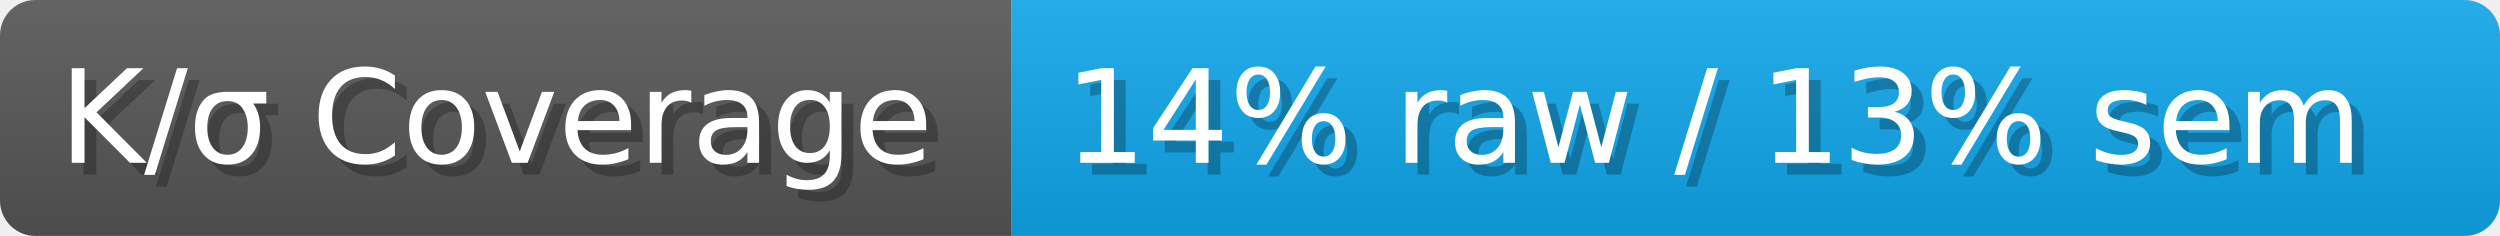
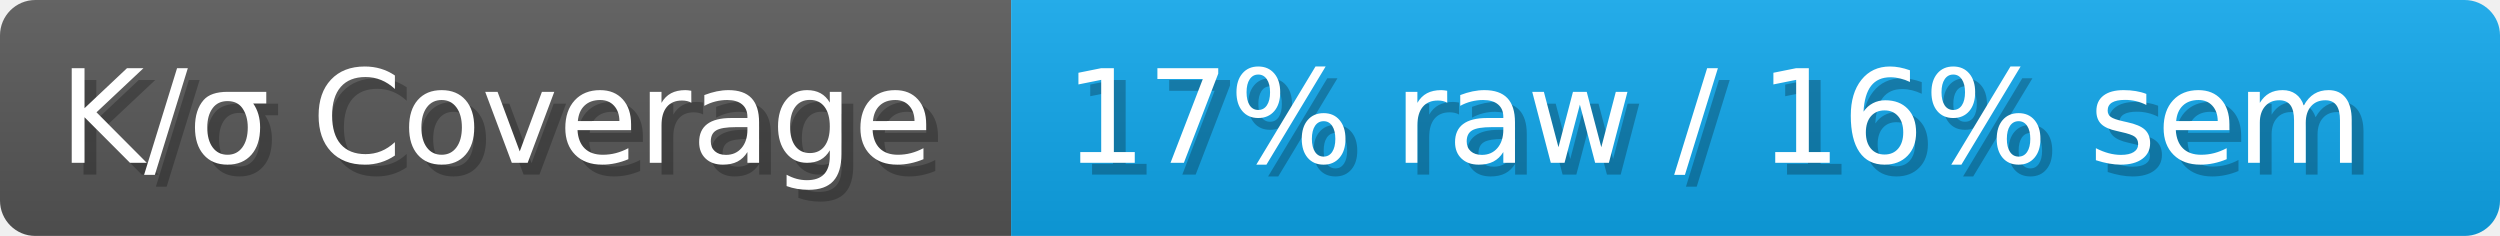
- <svg xmlns="http://www.w3.org/2000/svg" width="211.9" height="20" viewBox="0 0 2119 200" role="img" aria-label="K/σ Coverage: 14% raw / 13% sem">
+ <svg xmlns="http://www.w3.org/2000/svg" width="211.9" height="20" viewBox="0 0 2119 200" role="img" aria-label="K/σ Coverage: 17% raw / 16% sem">
  <linearGradient id="a" x2="0" y2="100%">
    <stop offset="0" stop-opacity=".1" stop-color="#EEE" />
    <stop offset="1" stop-opacity=".1" />
  </linearGradient>
  <mask id="m">
    <rect width="2119" height="200" rx="30" fill="#FFF" />
  </mask>
  <g mask="url(#m)">
    <rect width="857" height="200" fill="#555" />
    <rect width="1262" height="200" fill="#0ea5e9" x="857" />
    <rect width="2119" height="200" fill="url(#a)" />
  </g>
  <g aria-hidden="true" fill="#fff" text-anchor="start" font-family="Verdana,DejaVu Sans,sans-serif" font-size="110">
    <text x="60" y="148" textLength="757" fill="#000" opacity="0.25">K/σ Coverage</text>
    <text x="50" y="138" textLength="757">K/σ Coverage</text>
-     <text x="912" y="148" textLength="1162" fill="#000" opacity="0.25">14% raw / 13% sem</text>
-     <text x="902" y="138" textLength="1162">14% raw / 13% sem</text>
+     <text x="912" y="148" textLength="1162" fill="#000" opacity="0.25">17% raw / 16% sem</text>
+     <text x="902" y="138" textLength="1162">17% raw / 16% sem</text>
  </g>
</svg>
